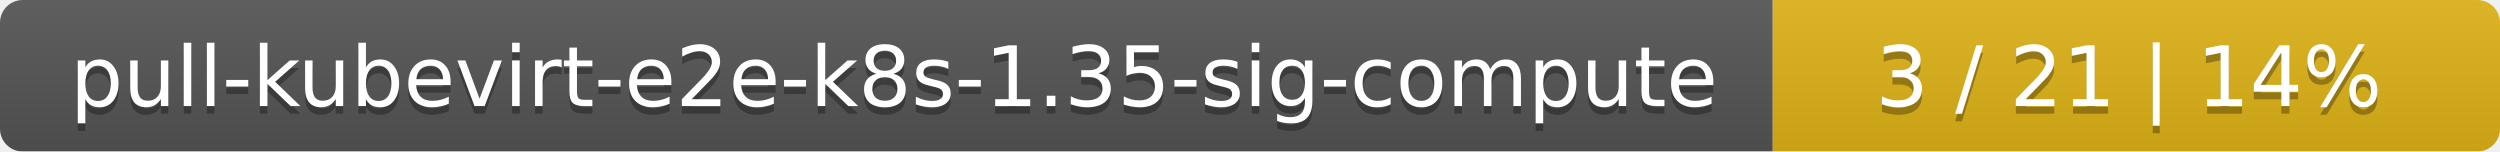
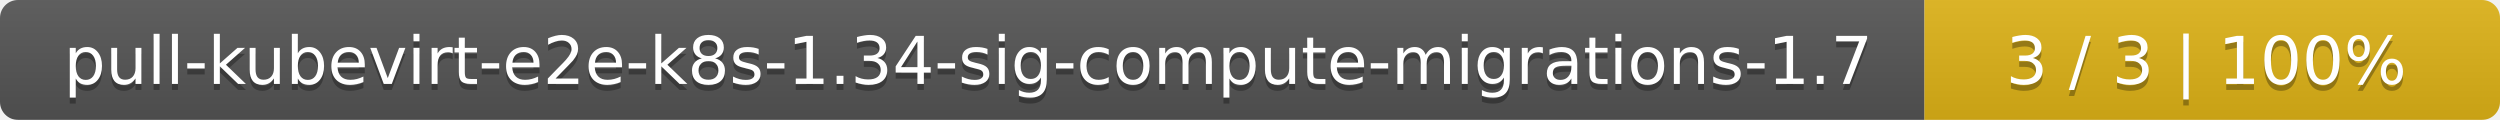
- <svg xmlns="http://www.w3.org/2000/svg" width="330" height="20">
+ <svg xmlns="http://www.w3.org/2000/svg" width="417" height="20">
  <linearGradient id="smooth" x2="0" y2="100%">
    <stop offset="0" stop-color="#bbb" stop-opacity=".1" />
    <stop offset="1" stop-opacity=".1" />
  </linearGradient>
  <mask id="round">
-     <rect width="330" height="20" rx="3" fill="#fff" />
+     <rect width="417" height="20" rx="3" fill="#fff" />
  </mask>
  <g mask="url(#round)">
-     <rect width="234" height="20" fill="#555" />
-     <rect x="234" width="96" height="20" fill="#dfb317" />
-     <rect width="330" height="20" fill="url(#smooth)" />
+     <rect width="321" height="20" fill="#555" />
+     <rect x="321" width="96" height="20" fill="#dfb317" />
+     <rect width="417" height="20" fill="url(#smooth)" />
  </g>
  <g fill="#fff" text-anchor="middle" font-family="DejaVu Sans,Verdana,Geneva,sans-serif" font-size="11">
-     <text x="118" y="15" fill="#010101" fill-opacity=".3">pull-kubevirt-e2e-k8s-1.35-sig-compute</text>
-     <text x="118" y="14">pull-kubevirt-e2e-k8s-1.35-sig-compute</text>
-     <text x="281" y="15" fill="#010101" fill-opacity=".3">3 / 21    |    14%</text>
-     <text x="281" y="14">3 / 21    |    14%</text>
+     <text x="161.5" y="15" fill="#010101" fill-opacity=".3">pull-kubevirt-e2e-k8s-1.34-sig-compute-migrations-1.7</text>
+     <text x="161.5" y="14">pull-kubevirt-e2e-k8s-1.34-sig-compute-migrations-1.7</text>
+     <text x="368" y="15" fill="#010101" fill-opacity=".3">3 / 3    |    100%</text>
+     <text x="368" y="14">3 / 3    |    100%</text>
  </g>
</svg>
